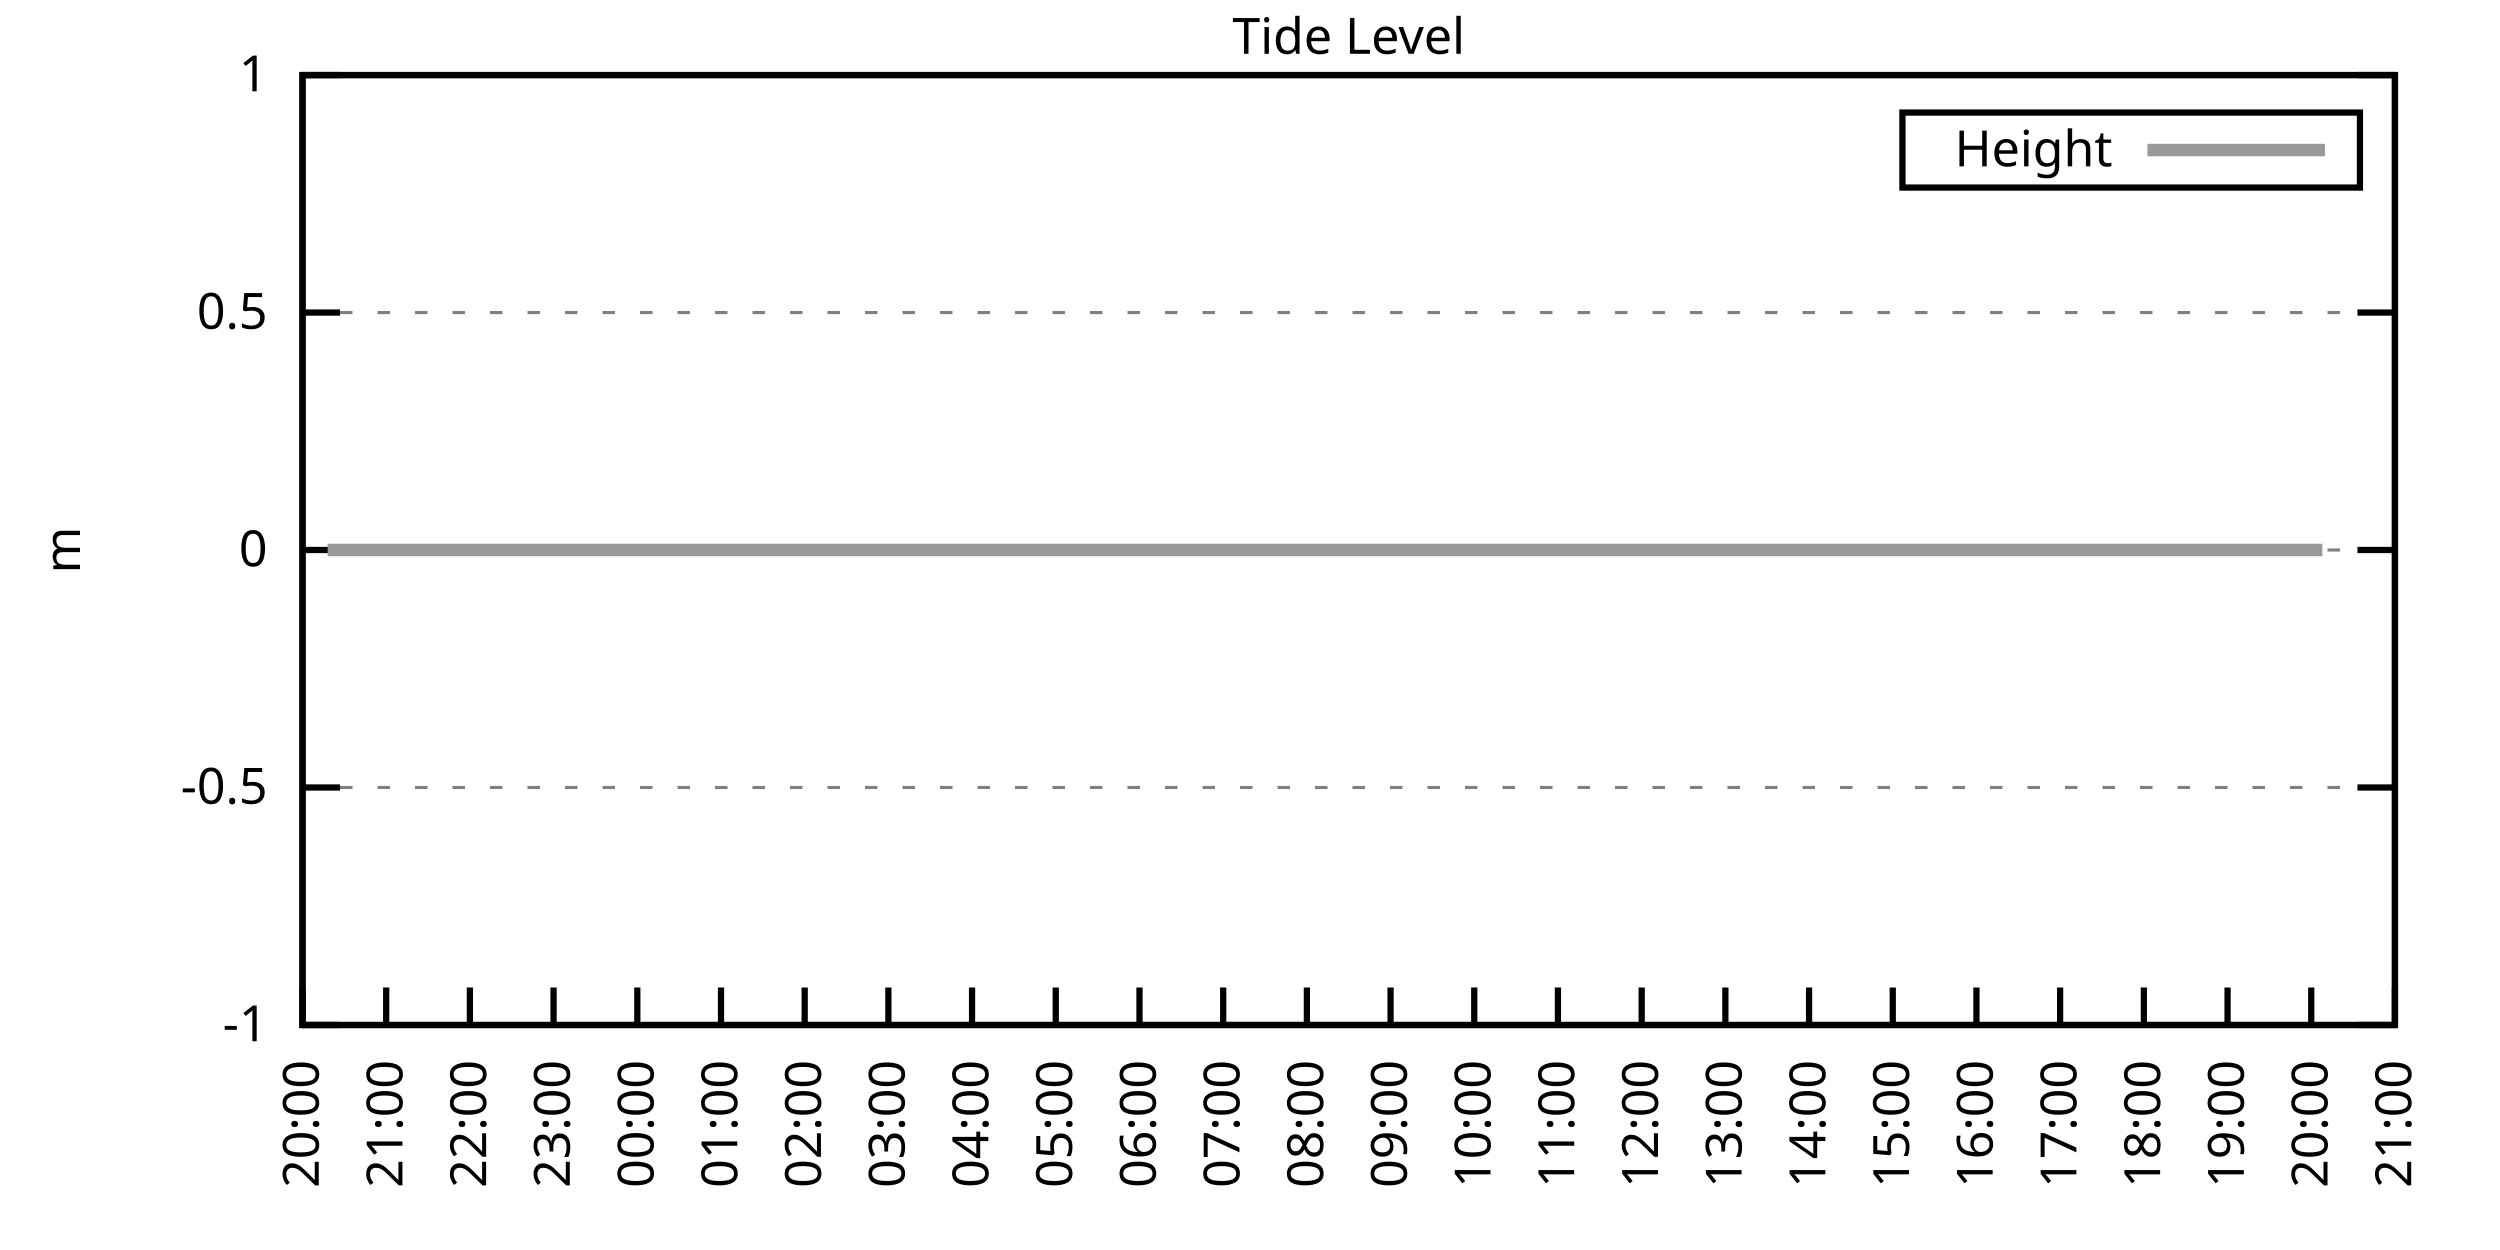
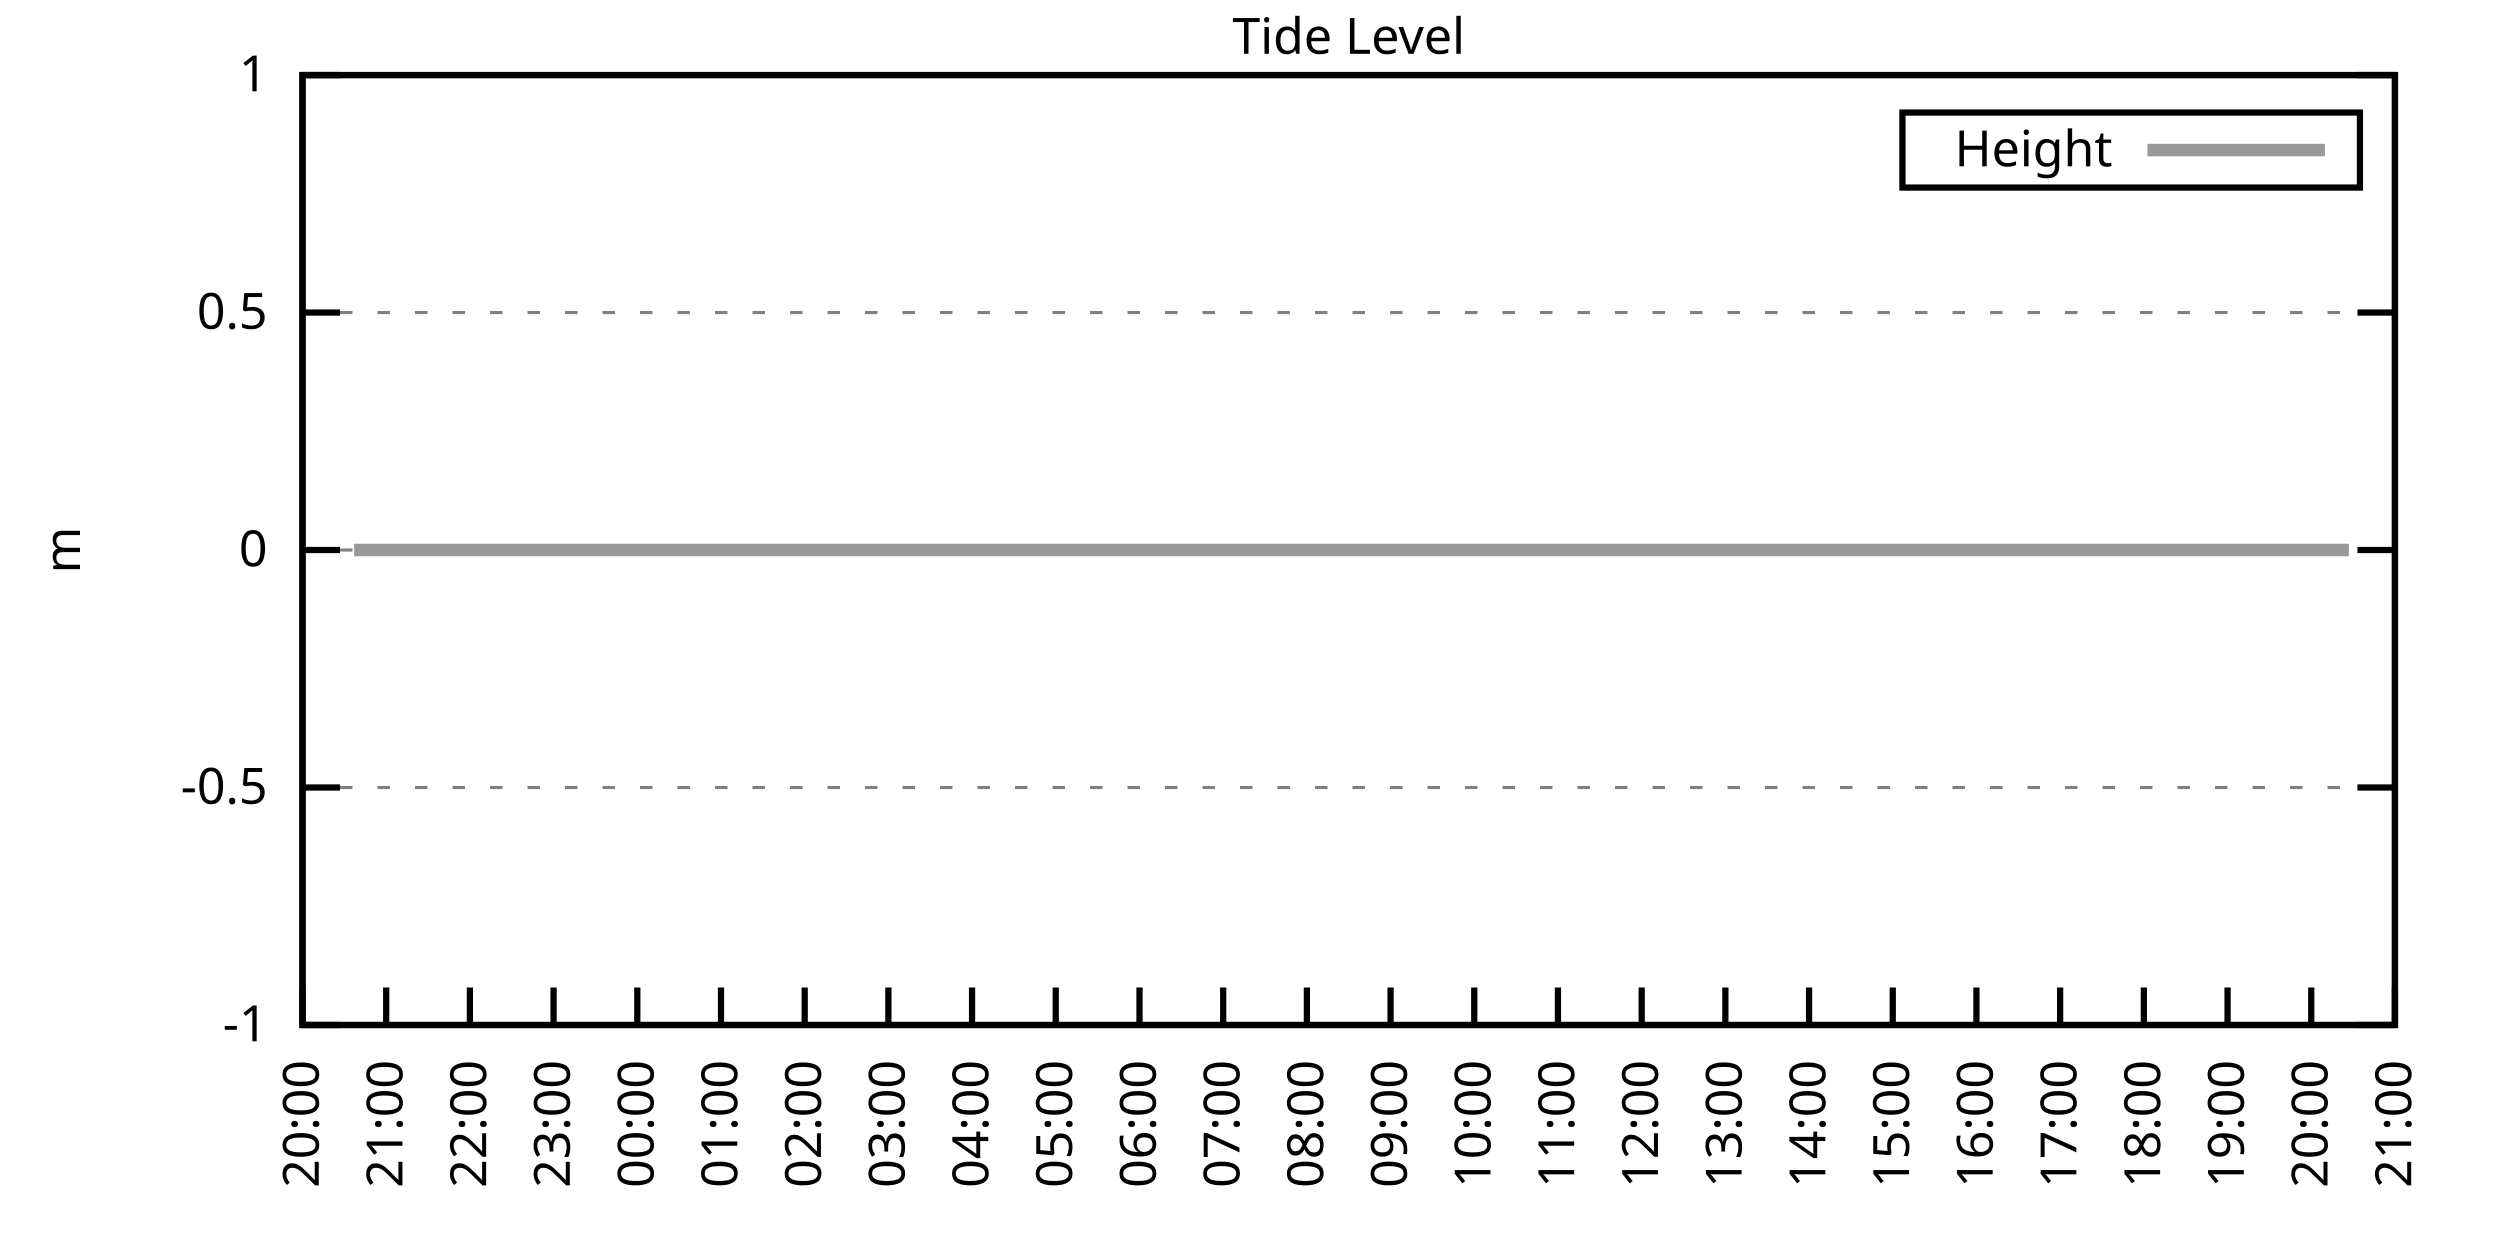
<svg xmlns="http://www.w3.org/2000/svg" xmlns:xlink="http://www.w3.org/1999/xlink" width="400" height="200" viewBox="0 0 400 200">
  <g id="gnuplot_canvas">
    <rect x="0" y="0" width="400" height="200" fill="none" />
    <defs>
      <circle id="gpDot" r="0.5" stroke-width="0.5" stroke="currentColor" />
      <path id="gpPt0" stroke-width="0.333" stroke="currentColor" d="M-1,0 h2 M0,-1 v2" />
      <path id="gpPt1" stroke-width="0.333" stroke="currentColor" d="M-1,-1 L1,1 M1,-1 L-1,1" />
      <path id="gpPt2" stroke-width="0.333" stroke="currentColor" d="M-1,0 L1,0 M0,-1 L0,1 M-1,-1 L1,1 M-1,1 L1,-1" />
      <rect id="gpPt3" stroke-width="0.333" stroke="currentColor" x="-1" y="-1" width="2" height="2" />
      <rect id="gpPt4" stroke-width="0.333" stroke="currentColor" fill="currentColor" x="-1" y="-1" width="2" height="2" />
      <circle id="gpPt5" stroke-width="0.333" stroke="currentColor" cx="0" cy="0" r="1" />
      <use xlink:href="#gpPt5" id="gpPt6" fill="currentColor" stroke="none" />
      <path id="gpPt7" stroke-width="0.333" stroke="currentColor" d="M0,-1.33 L-1.33,0.67 L1.33,0.67 z" />
      <use xlink:href="#gpPt7" id="gpPt8" fill="currentColor" stroke="none" />
      <use xlink:href="#gpPt7" id="gpPt9" stroke="currentColor" transform="rotate(180)" />
      <use xlink:href="#gpPt9" id="gpPt10" fill="currentColor" stroke="none" />
      <use xlink:href="#gpPt3" id="gpPt11" stroke="currentColor" transform="rotate(45)" />
      <use xlink:href="#gpPt11" id="gpPt12" fill="currentColor" stroke="none" />
      <path id="gpPt13" stroke-width="0.333" stroke="currentColor" d="M0,1.330 L1.265,0.411 L0.782,-1.067 L-0.782,-1.076 L-1.265,0.411 z" />
      <use xlink:href="#gpPt13" id="gpPt14" fill="currentColor" stroke="none" />
      <filter id="textbox" filterUnits="objectBoundingBox" x="0" y="0" height="1" width="1">
        <feFlood flood-color="white" flood-opacity="1" result="bgnd" />
        <feComposite in="SourceGraphic" in2="bgnd" operator="atop" />
      </filter>
      <filter id="greybox" filterUnits="objectBoundingBox" x="0" y="0" height="1" width="1">
        <feFlood flood-color="lightgrey" flood-opacity="1" result="grey" />
        <feComposite in="SourceGraphic" in2="grey" operator="atop" />
      </filter>
    </defs>
    <g fill="none" color="white" stroke="currentColor" stroke-width="1.00" stroke-linecap="butt" stroke-linejoin="miter">
</g>
    <g fill="none" color="black" stroke="currentColor" stroke-width="1.00" stroke-linecap="butt" stroke-linejoin="miter">
      <g stroke="none" shape-rendering="crispEdges">
        <polygon fill="rgb(255, 255, 255)" points="48.40,164.00 383.18,164.00 383.18,12.02 48.40,12.02 " />
      </g>
    </g>
    <g fill="none" color="black" stroke="currentColor" stroke-width="1.00" stroke-linecap="butt" stroke-linejoin="miter">
</g>
    <g fill="none" color="black" stroke="black" stroke-width="0.50" stroke-linecap="butt" stroke-linejoin="miter">
</g>
    <g fill="none" color="gray" stroke="currentColor" stroke-width="0.50" stroke-linecap="butt" stroke-linejoin="miter">
      <path stroke="gray" stroke-dasharray="2,4" class="gridline" d="M48.40,164.00 L383.19,164.00  " />
    </g>
    <g fill="none" color="gray" stroke="gray" stroke-width="1.00" stroke-linecap="butt" stroke-linejoin="miter">
</g>
    <g fill="none" color="black" stroke="currentColor" stroke-width="1.00" stroke-linecap="butt" stroke-linejoin="miter">
      <path stroke="black" d="M48.40,164.00 L54.40,164.00 M383.19,164.00 L377.19,164.00  " />
      <g transform="translate(42.80,166.60)" stroke="none" fill="black" font-family="Sans" font-size="8.00" text-anchor="end">
        <text>
          <tspan font-family="Sans">-1</tspan>
        </text>
      </g>
    </g>
    <g fill="none" color="black" stroke="currentColor" stroke-width="1.00" stroke-linecap="butt" stroke-linejoin="miter">
</g>
    <g fill="none" color="black" stroke="black" stroke-width="0.50" stroke-linecap="butt" stroke-linejoin="miter">
</g>
    <g fill="none" color="gray" stroke="currentColor" stroke-width="0.50" stroke-linecap="butt" stroke-linejoin="miter">
      <path stroke="gray" stroke-dasharray="2,4" class="gridline" d="M48.40,126.00 L383.19,126.00  " />
    </g>
    <g fill="none" color="gray" stroke="gray" stroke-width="1.00" stroke-linecap="butt" stroke-linejoin="miter">
</g>
    <g fill="none" color="black" stroke="currentColor" stroke-width="1.00" stroke-linecap="butt" stroke-linejoin="miter">
      <path stroke="black" d="M48.40,126.00 L54.40,126.00 M383.19,126.00 L377.19,126.00  " />
      <g transform="translate(42.80,128.60)" stroke="none" fill="black" font-family="Sans" font-size="8.00" text-anchor="end">
        <text>
          <tspan font-family="Sans">-0.5</tspan>
        </text>
      </g>
    </g>
    <g fill="none" color="black" stroke="currentColor" stroke-width="1.00" stroke-linecap="butt" stroke-linejoin="miter">
</g>
    <g fill="none" color="black" stroke="black" stroke-width="0.50" stroke-linecap="butt" stroke-linejoin="miter">
</g>
    <g fill="none" color="gray" stroke="currentColor" stroke-width="0.50" stroke-linecap="butt" stroke-linejoin="miter">
      <path stroke="gray" stroke-dasharray="2,4" class="gridline" d="M48.40,88.00 L383.19,88.00  " />
    </g>
    <g fill="none" color="gray" stroke="gray" stroke-width="1.00" stroke-linecap="butt" stroke-linejoin="miter">
</g>
    <g fill="none" color="black" stroke="currentColor" stroke-width="1.00" stroke-linecap="butt" stroke-linejoin="miter">
      <path stroke="black" d="M48.40,88.00 L54.40,88.00 M383.19,88.00 L377.19,88.00  " />
      <g transform="translate(42.80,90.60)" stroke="none" fill="black" font-family="Sans" font-size="8.00" text-anchor="end">
        <text>
          <tspan font-family="Sans"> 0</tspan>
        </text>
      </g>
    </g>
    <g fill="none" color="black" stroke="currentColor" stroke-width="1.00" stroke-linecap="butt" stroke-linejoin="miter">
</g>
    <g fill="none" color="black" stroke="black" stroke-width="0.50" stroke-linecap="butt" stroke-linejoin="miter">
</g>
    <g fill="none" color="gray" stroke="currentColor" stroke-width="0.50" stroke-linecap="butt" stroke-linejoin="miter">
      <path stroke="gray" stroke-dasharray="2,4" class="gridline" d="M48.40,50.01 L383.19,50.01  " />
    </g>
    <g fill="none" color="gray" stroke="gray" stroke-width="1.00" stroke-linecap="butt" stroke-linejoin="miter">
</g>
    <g fill="none" color="black" stroke="currentColor" stroke-width="1.00" stroke-linecap="butt" stroke-linejoin="miter">
      <path stroke="black" d="M48.40,50.01 L54.40,50.01 M383.19,50.01 L377.19,50.01  " />
      <g transform="translate(42.80,52.61)" stroke="none" fill="black" font-family="Sans" font-size="8.00" text-anchor="end">
        <text>
          <tspan font-family="Sans"> 0.5</tspan>
        </text>
      </g>
    </g>
    <g fill="none" color="black" stroke="currentColor" stroke-width="1.00" stroke-linecap="butt" stroke-linejoin="miter">
</g>
    <g fill="none" color="black" stroke="black" stroke-width="0.50" stroke-linecap="butt" stroke-linejoin="miter">
</g>
    <g fill="none" color="gray" stroke="currentColor" stroke-width="0.50" stroke-linecap="butt" stroke-linejoin="miter">
      <path stroke="gray" stroke-dasharray="2,4" class="gridline" d="M48.40,12.01 L383.19,12.01  " />
    </g>
    <g fill="none" color="gray" stroke="gray" stroke-width="1.00" stroke-linecap="butt" stroke-linejoin="miter">
</g>
    <g fill="none" color="black" stroke="currentColor" stroke-width="1.00" stroke-linecap="butt" stroke-linejoin="miter">
      <path stroke="black" d="M48.40,12.01 L54.40,12.01 M383.19,12.01 L377.19,12.01  " />
      <g transform="translate(42.80,14.61)" stroke="none" fill="black" font-family="Sans" font-size="8.00" text-anchor="end">
        <text>
          <tspan font-family="Sans"> 1</tspan>
        </text>
      </g>
    </g>
    <g fill="none" color="black" stroke="currentColor" stroke-width="1.00" stroke-linecap="butt" stroke-linejoin="miter">
      <path stroke="black" d="M48.40,164.00 L48.40,158.00  " />
      <g transform="translate(51.00,169.60) rotate(270.00)" stroke="none" fill="black" font-family="Sans" font-size="8.00" text-anchor="end">
        <text>
          <tspan font-family="Sans">20:00</tspan>
        </text>
      </g>
    </g>
    <g fill="none" color="black" stroke="currentColor" stroke-width="1.00" stroke-linecap="butt" stroke-linejoin="miter">
      <path stroke="black" d="M61.79,164.00 L61.79,158.00  " />
      <g transform="translate(64.39,169.60) rotate(270.00)" stroke="none" fill="black" font-family="Sans" font-size="8.00" text-anchor="end">
        <text>
          <tspan font-family="Sans">21:00</tspan>
        </text>
      </g>
    </g>
    <g fill="none" color="black" stroke="currentColor" stroke-width="1.00" stroke-linecap="butt" stroke-linejoin="miter">
      <path stroke="black" d="M75.18,164.00 L75.18,158.00  " />
      <g transform="translate(77.78,169.60) rotate(270.00)" stroke="none" fill="black" font-family="Sans" font-size="8.00" text-anchor="end">
        <text>
          <tspan font-family="Sans">22:00</tspan>
        </text>
      </g>
    </g>
    <g fill="none" color="black" stroke="currentColor" stroke-width="1.00" stroke-linecap="butt" stroke-linejoin="miter">
      <path stroke="black" d="M88.57,164.00 L88.57,158.00  " />
      <g transform="translate(91.17,169.60) rotate(270.00)" stroke="none" fill="black" font-family="Sans" font-size="8.00" text-anchor="end">
        <text>
          <tspan font-family="Sans">23:00</tspan>
        </text>
      </g>
    </g>
    <g fill="none" color="black" stroke="currentColor" stroke-width="1.00" stroke-linecap="butt" stroke-linejoin="miter">
      <path stroke="black" d="M101.97,164.00 L101.97,158.00  " />
      <g transform="translate(104.57,169.60) rotate(270.00)" stroke="none" fill="black" font-family="Sans" font-size="8.00" text-anchor="end">
        <text>
          <tspan font-family="Sans">00:00</tspan>
        </text>
      </g>
    </g>
    <g fill="none" color="black" stroke="currentColor" stroke-width="1.00" stroke-linecap="butt" stroke-linejoin="miter">
      <path stroke="black" d="M115.36,164.00 L115.36,158.00  " />
      <g transform="translate(117.96,169.60) rotate(270.00)" stroke="none" fill="black" font-family="Sans" font-size="8.00" text-anchor="end">
        <text>
          <tspan font-family="Sans">01:00</tspan>
        </text>
      </g>
    </g>
    <g fill="none" color="black" stroke="currentColor" stroke-width="1.00" stroke-linecap="butt" stroke-linejoin="miter">
      <path stroke="black" d="M128.75,164.00 L128.75,158.00  " />
      <g transform="translate(131.35,169.60) rotate(270.00)" stroke="none" fill="black" font-family="Sans" font-size="8.00" text-anchor="end">
        <text>
          <tspan font-family="Sans">02:00</tspan>
        </text>
      </g>
    </g>
    <g fill="none" color="black" stroke="currentColor" stroke-width="1.00" stroke-linecap="butt" stroke-linejoin="miter">
      <path stroke="black" d="M142.14,164.00 L142.14,158.00  " />
      <g transform="translate(144.74,169.60) rotate(270.00)" stroke="none" fill="black" font-family="Sans" font-size="8.00" text-anchor="end">
        <text>
          <tspan font-family="Sans">03:00</tspan>
        </text>
      </g>
    </g>
    <g fill="none" color="black" stroke="currentColor" stroke-width="1.00" stroke-linecap="butt" stroke-linejoin="miter">
      <path stroke="black" d="M155.53,164.00 L155.53,158.00  " />
      <g transform="translate(158.13,169.60) rotate(270.00)" stroke="none" fill="black" font-family="Sans" font-size="8.00" text-anchor="end">
        <text>
          <tspan font-family="Sans">04:00</tspan>
        </text>
      </g>
    </g>
    <g fill="none" color="black" stroke="currentColor" stroke-width="1.00" stroke-linecap="butt" stroke-linejoin="miter">
      <path stroke="black" d="M168.92,164.00 L168.92,158.00  " />
      <g transform="translate(171.52,169.60) rotate(270.00)" stroke="none" fill="black" font-family="Sans" font-size="8.00" text-anchor="end">
        <text>
          <tspan font-family="Sans">05:00</tspan>
        </text>
      </g>
    </g>
    <g fill="none" color="black" stroke="currentColor" stroke-width="1.00" stroke-linecap="butt" stroke-linejoin="miter">
      <path stroke="black" d="M182.32,164.00 L182.32,158.00  " />
      <g transform="translate(184.92,169.60) rotate(270.00)" stroke="none" fill="black" font-family="Sans" font-size="8.00" text-anchor="end">
        <text>
          <tspan font-family="Sans">06:00</tspan>
        </text>
      </g>
    </g>
    <g fill="none" color="black" stroke="currentColor" stroke-width="1.00" stroke-linecap="butt" stroke-linejoin="miter">
      <path stroke="black" d="M195.71,164.00 L195.71,158.00  " />
      <g transform="translate(198.31,169.60) rotate(270.00)" stroke="none" fill="black" font-family="Sans" font-size="8.00" text-anchor="end">
        <text>
          <tspan font-family="Sans">07:00</tspan>
        </text>
      </g>
    </g>
    <g fill="none" color="black" stroke="currentColor" stroke-width="1.00" stroke-linecap="butt" stroke-linejoin="miter">
      <path stroke="black" d="M209.10,164.00 L209.10,158.00  " />
      <g transform="translate(211.70,169.60) rotate(270.00)" stroke="none" fill="black" font-family="Sans" font-size="8.00" text-anchor="end">
        <text>
          <tspan font-family="Sans">08:00</tspan>
        </text>
      </g>
    </g>
    <g fill="none" color="black" stroke="currentColor" stroke-width="1.00" stroke-linecap="butt" stroke-linejoin="miter">
      <path stroke="black" d="M222.49,164.00 L222.49,158.00  " />
      <g transform="translate(225.09,169.60) rotate(270.00)" stroke="none" fill="black" font-family="Sans" font-size="8.00" text-anchor="end">
        <text>
          <tspan font-family="Sans">09:00</tspan>
        </text>
      </g>
    </g>
    <g fill="none" color="black" stroke="currentColor" stroke-width="1.00" stroke-linecap="butt" stroke-linejoin="miter">
      <path stroke="black" d="M235.88,164.00 L235.88,158.00  " />
      <g transform="translate(238.48,169.60) rotate(270.00)" stroke="none" fill="black" font-family="Sans" font-size="8.00" text-anchor="end">
        <text>
          <tspan font-family="Sans">10:00</tspan>
        </text>
      </g>
    </g>
    <g fill="none" color="black" stroke="currentColor" stroke-width="1.00" stroke-linecap="butt" stroke-linejoin="miter">
      <path stroke="black" d="M249.27,164.00 L249.27,158.00  " />
      <g transform="translate(251.87,169.60) rotate(270.00)" stroke="none" fill="black" font-family="Sans" font-size="8.00" text-anchor="end">
        <text>
          <tspan font-family="Sans">11:00</tspan>
        </text>
      </g>
    </g>
    <g fill="none" color="black" stroke="currentColor" stroke-width="1.00" stroke-linecap="butt" stroke-linejoin="miter">
      <path stroke="black" d="M262.67,164.00 L262.67,158.00  " />
      <g transform="translate(265.27,169.60) rotate(270.00)" stroke="none" fill="black" font-family="Sans" font-size="8.00" text-anchor="end">
        <text>
          <tspan font-family="Sans">12:00</tspan>
        </text>
      </g>
    </g>
    <g fill="none" color="black" stroke="currentColor" stroke-width="1.00" stroke-linecap="butt" stroke-linejoin="miter">
      <path stroke="black" d="M276.06,164.00 L276.06,158.00  " />
      <g transform="translate(278.66,169.60) rotate(270.00)" stroke="none" fill="black" font-family="Sans" font-size="8.00" text-anchor="end">
        <text>
          <tspan font-family="Sans">13:00</tspan>
        </text>
      </g>
    </g>
    <g fill="none" color="black" stroke="currentColor" stroke-width="1.00" stroke-linecap="butt" stroke-linejoin="miter">
      <path stroke="black" d="M289.45,164.00 L289.45,158.00  " />
      <g transform="translate(292.05,169.60) rotate(270.00)" stroke="none" fill="black" font-family="Sans" font-size="8.00" text-anchor="end">
        <text>
          <tspan font-family="Sans">14:00</tspan>
        </text>
      </g>
    </g>
    <g fill="none" color="black" stroke="currentColor" stroke-width="1.00" stroke-linecap="butt" stroke-linejoin="miter">
      <path stroke="black" d="M302.84,164.00 L302.84,158.00  " />
      <g transform="translate(305.44,169.60) rotate(270.00)" stroke="none" fill="black" font-family="Sans" font-size="8.00" text-anchor="end">
        <text>
          <tspan font-family="Sans">15:00</tspan>
        </text>
      </g>
    </g>
    <g fill="none" color="black" stroke="currentColor" stroke-width="1.00" stroke-linecap="butt" stroke-linejoin="miter">
      <path stroke="black" d="M316.23,164.00 L316.23,158.00  " />
      <g transform="translate(318.83,169.60) rotate(270.00)" stroke="none" fill="black" font-family="Sans" font-size="8.00" text-anchor="end">
        <text>
          <tspan font-family="Sans">16:00</tspan>
        </text>
      </g>
    </g>
    <g fill="none" color="black" stroke="currentColor" stroke-width="1.00" stroke-linecap="butt" stroke-linejoin="miter">
      <path stroke="black" d="M329.62,164.00 L329.62,158.00  " />
      <g transform="translate(332.22,169.60) rotate(270.00)" stroke="none" fill="black" font-family="Sans" font-size="8.00" text-anchor="end">
        <text>
          <tspan font-family="Sans">17:00</tspan>
        </text>
      </g>
    </g>
    <g fill="none" color="black" stroke="currentColor" stroke-width="1.00" stroke-linecap="butt" stroke-linejoin="miter">
      <path stroke="black" d="M343.02,164.00 L343.02,158.00  " />
      <g transform="translate(345.62,169.60) rotate(270.00)" stroke="none" fill="black" font-family="Sans" font-size="8.00" text-anchor="end">
        <text>
          <tspan font-family="Sans">18:00</tspan>
        </text>
      </g>
    </g>
    <g fill="none" color="black" stroke="currentColor" stroke-width="1.00" stroke-linecap="butt" stroke-linejoin="miter">
      <path stroke="black" d="M356.41,164.00 L356.41,158.00  " />
      <g transform="translate(359.01,169.60) rotate(270.00)" stroke="none" fill="black" font-family="Sans" font-size="8.00" text-anchor="end">
        <text>
          <tspan font-family="Sans">19:00</tspan>
        </text>
      </g>
    </g>
    <g fill="none" color="black" stroke="currentColor" stroke-width="1.00" stroke-linecap="butt" stroke-linejoin="miter">
      <path stroke="black" d="M369.80,164.00 L369.80,158.00  " />
      <g transform="translate(372.40,169.60) rotate(270.00)" stroke="none" fill="black" font-family="Sans" font-size="8.00" text-anchor="end">
        <text>
          <tspan font-family="Sans">20:00</tspan>
        </text>
      </g>
    </g>
    <g fill="none" color="black" stroke="currentColor" stroke-width="1.00" stroke-linecap="butt" stroke-linejoin="miter">
      <path stroke="black" d="M383.19,164.00 L383.19,158.00  " />
      <g transform="translate(385.79,169.60) rotate(270.00)" stroke="none" fill="black" font-family="Sans" font-size="8.00" text-anchor="end">
        <text>
          <tspan font-family="Sans">21:00</tspan>
        </text>
      </g>
    </g>
    <g fill="none" color="black" stroke="currentColor" stroke-width="1.00" stroke-linecap="butt" stroke-linejoin="miter">
</g>
    <g fill="none" color="black" stroke="currentColor" stroke-width="1.00" stroke-linecap="butt" stroke-linejoin="miter">
      <path stroke="black" d="M48.40,12.01 L48.40,164.00 L383.19,164.00 L383.19,12.01 L48.40,12.01 Z  " />
    </g>
    <g fill="none" color="black" stroke="currentColor" stroke-width="1.00" stroke-linecap="butt" stroke-linejoin="miter">
</g>
    <g fill="none" color="black" stroke="currentColor" stroke-width="1.00" stroke-linecap="butt" stroke-linejoin="miter">
      <path stroke="black" d="M304.39,30.01 L304.39,18.01 L377.59,18.01 L377.59,30.01 L304.39,30.01 Z  " />
    </g>
    <g id="Tide_level_plot_1">
      <g fill="none" color="white" stroke="black" stroke-width="2.00" stroke-linecap="butt" stroke-linejoin="miter">
</g>
      <g fill="none" color="black" stroke="currentColor" stroke-width="2.00" stroke-linecap="butt" stroke-linejoin="miter">
        <g transform="translate(337.99,26.61)" stroke="none" fill="black" font-family="Sans" font-size="8.00" text-anchor="end">
          <text>
            <tspan font-family="Sans">Height</tspan>
          </text>
        </g>
      </g>
      <g fill="none" color="black" stroke="currentColor" stroke-width="2.00" stroke-linecap="butt" stroke-linejoin="miter">
-         <path stroke="rgb(153, 153, 153)" d="M343.59,24.01 L371.99,24.01 M52.42,88.00 L54.65,88.00 L56.66,88.00 L58.89,88.00 L61.35,88.00 L63.80,88.00   L65.59,88.00 L68.04,88.00 L70.50,88.00 L72.50,88.00 L74.51,88.00 L76.97,88.00 L79.20,88.00 L81.66,88.00   L83.66,88.00 L85.90,88.00 L88.13,88.00 L90.14,88.00 L92.59,88.00 L95.05,88.00 L96.83,88.00 L99.51,88.00   L101.74,88.00 L103.98,88.00 L105.76,88.00 L108.22,88.00 L110.45,88.00 L112.68,88.00 L115.13,88.00 L117.14,88.00   L119.15,88.00 L121.61,88.00 L123.84,88.00 L126.07,88.00 L128.30,88.00 L130.76,88.00 L132.99,88.00 L135.00,88.00   L137.45,88.00 L139.46,88.00 L141.92,88.00 L143.93,88.00 L146.38,88.00 L148.17,88.00 L150.62,88.00 L153.08,88.00   L155.31,88.00 L157.32,88.00 L159.77,88.00 L161.78,88.00 L164.01,88.00 L166.25,88.00 L168.70,88.00 L170.93,88.00   L173.17,88.00 L175.17,88.00 L177.41,88.00 L179.86,88.00 L181.87,88.00 L184.32,88.00 L186.33,88.00 L188.57,88.00   L191.02,88.00 L193.25,88.00 L195.26,88.00 L197.72,88.00 L199.95,88.00 L202.18,88.00 L204.19,88.00 L206.42,88.00   L208.88,88.00 L210.66,88.00 L213.12,88.00 L215.35,88.00 L217.80,88.00 L219.81,88.00 L222.04,88.00 L224.50,88.00   L226.73,88.00 L228.74,88.00 L231.20,88.00 L233.43,88.00 L235.66,88.00 L237.67,88.00 L239.90,88.00 L242.36,88.00   L244.59,88.00 L246.60,88.00 L248.83,88.00 L251.28,88.00 L253.29,88.00 L255.75,88.00 L257.76,88.00 L259.99,88.00   L262.44,88.00 L264.67,88.00 L266.91,88.00 L268.69,88.00 L271.15,88.00 L273.16,88.00 L275.61,88.00 L278.07,88.00   L280.07,88.00 L282.31,88.00 L284.54,88.00 L286.77,88.00 L289.23,88.00 L291.46,88.00 L293.69,88.00 L295.92,88.00   L297.93,88.00 L300.39,88.00 L302.62,88.00 L306.86,88.00 L309.09,88.00 L310.88,88.00 L313.33,88.00 L315.79,88.00   L318.24,88.00 L320.47,88.00 L322.26,88.00 L324.71,88.00 L326.95,88.00 L329.40,88.00 L331.63,88.00 L333.64,88.00   L336.10,88.00 L338.10,88.00 L340.34,88.00 L342.57,88.00 L345.02,88.00 L347.26,88.00 L349.49,88.00 L351.72,88.00   L353.73,88.00 L356.18,88.00 L357.97,88.00 L360.20,88.00 L362.66,88.00 L365.11,88.00 L366.90,88.00 L369.35,88.00   L371.58,88.00  " />
+         <path stroke="rgb(153, 153, 153)" d="M343.59,24.01 L371.99,24.01 M56.66,88.00 L58.89,88.00 L61.35,88.00 L63.80,88.00 L65.59,88.00 L68.04,88.00   L70.50,88.00 L72.50,88.00 L74.51,88.00 L76.97,88.00 L79.20,88.00 L81.66,88.00 L83.66,88.00 L85.90,88.00   L88.13,88.00 L90.14,88.00 L92.59,88.00 L95.05,88.00 L96.83,88.00 L99.51,88.00 L101.74,88.00 L103.98,88.00   L105.76,88.00 L108.22,88.00 L110.45,88.00 L112.68,88.00 L115.13,88.00 L117.14,88.00 L119.15,88.00 L121.61,88.00   L123.84,88.00 L126.07,88.00 L128.30,88.00 L130.76,88.00 L132.99,88.00 L135.00,88.00 L137.45,88.00 L139.46,88.00   L141.92,88.00 L143.93,88.00 L146.38,88.00 L148.17,88.00 L150.62,88.00 L153.08,88.00 L155.31,88.00 L157.32,88.00   L159.77,88.00 L161.78,88.00 L164.01,88.00 L166.25,88.00 L168.70,88.00 L170.93,88.00 L173.17,88.00 L175.17,88.00   L177.41,88.00 L179.86,88.00 L181.87,88.00 L184.32,88.00 L186.33,88.00 L188.57,88.00 L191.02,88.00 L193.25,88.00   L195.26,88.00 L197.72,88.00 L199.95,88.00 L202.18,88.00 L204.19,88.00 L206.42,88.00 L208.88,88.00 L210.66,88.00   L213.12,88.00 L215.35,88.00 L217.80,88.00 L219.81,88.00 L222.04,88.00 L224.50,88.00 L226.73,88.00 L228.74,88.00   L231.20,88.00 L233.43,88.00 L235.66,88.00 L237.67,88.00 L239.90,88.00 L242.36,88.00 L244.59,88.00 L246.60,88.00   L248.83,88.00 L251.28,88.00 L253.29,88.00 L255.75,88.00 L257.76,88.00 L259.99,88.00 L262.44,88.00 L264.67,88.00   L266.91,88.00 L268.69,88.00 L271.15,88.00 L273.16,88.00 L275.61,88.00 L278.07,88.00 L280.07,88.00 L282.31,88.00   L284.54,88.00 L286.77,88.00 L289.23,88.00 L291.46,88.00 L293.69,88.00 L295.92,88.00 L297.93,88.00 L300.39,88.00   L302.62,88.00 L306.86,88.00 L309.09,88.00 L310.88,88.00 L313.33,88.00 L315.79,88.00 L318.24,88.00 L320.47,88.00   L322.26,88.00 L324.71,88.00 L326.95,88.00 L329.40,88.00 L331.63,88.00 L333.64,88.00 L336.10,88.00 L338.10,88.00   L340.34,88.00 L342.57,88.00 L345.02,88.00 L347.26,88.00 L349.49,88.00 L351.72,88.00 L353.73,88.00 L356.18,88.00   L357.97,88.00 L360.20,88.00 L362.66,88.00 L365.11,88.00 L366.90,88.00 L369.35,88.00 L371.58,88.00 L374.04,88.00   L375.82,88.00  " />
      </g>
    </g>
    <g fill="none" color="black" stroke="currentColor" stroke-width="2.00" stroke-linecap="butt" stroke-linejoin="miter">
</g>
    <g fill="none" color="black" stroke="black" stroke-width="1.00" stroke-linecap="butt" stroke-linejoin="miter">
</g>
    <g fill="none" color="black" stroke="currentColor" stroke-width="1.00" stroke-linecap="butt" stroke-linejoin="miter">
      <path stroke="black" d="M48.40,12.01 L48.40,164.00 L383.19,164.00 L383.19,12.01 L48.40,12.01 Z  " />
      <g transform="translate(12.80,88.01) rotate(270.00)" stroke="none" fill="black" font-family="Sans" font-size="8.00" text-anchor="middle">
        <text>
          <tspan font-family="Sans">m</tspan>
        </text>
      </g>
    </g>
    <g fill="none" color="black" stroke="currentColor" stroke-width="1.00" stroke-linecap="butt" stroke-linejoin="miter">
</g>
    <g fill="none" color="black" stroke="currentColor" stroke-width="1.00" stroke-linecap="butt" stroke-linejoin="miter">
      <g transform="translate(215.79,8.61)" stroke="none" fill="black" font-family="Sans" font-size="8.00" text-anchor="middle">
        <text>
          <tspan font-family="Sans">Tide Level</tspan>
        </text>
      </g>
    </g>
    <g fill="none" color="black" stroke="currentColor" stroke-width="1.00" stroke-linecap="butt" stroke-linejoin="miter">
</g>
  </g>
</svg>
